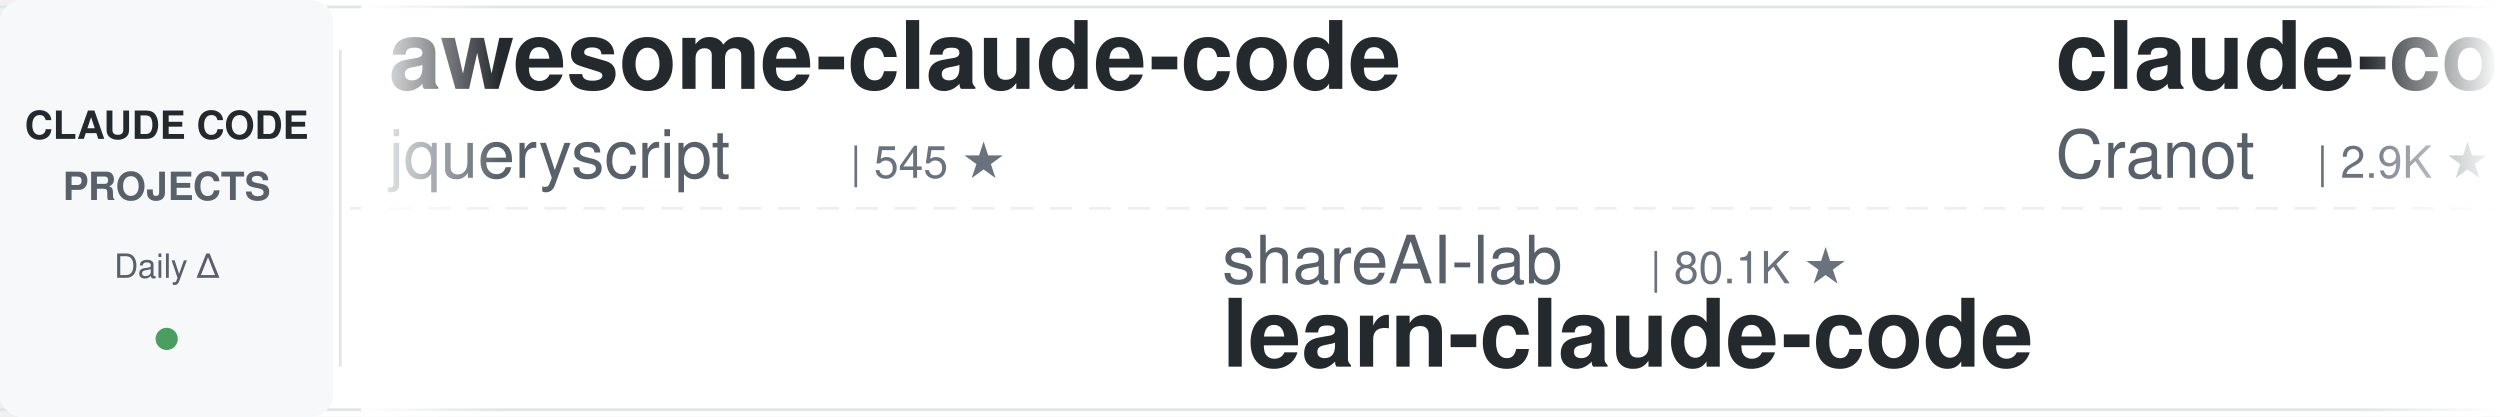
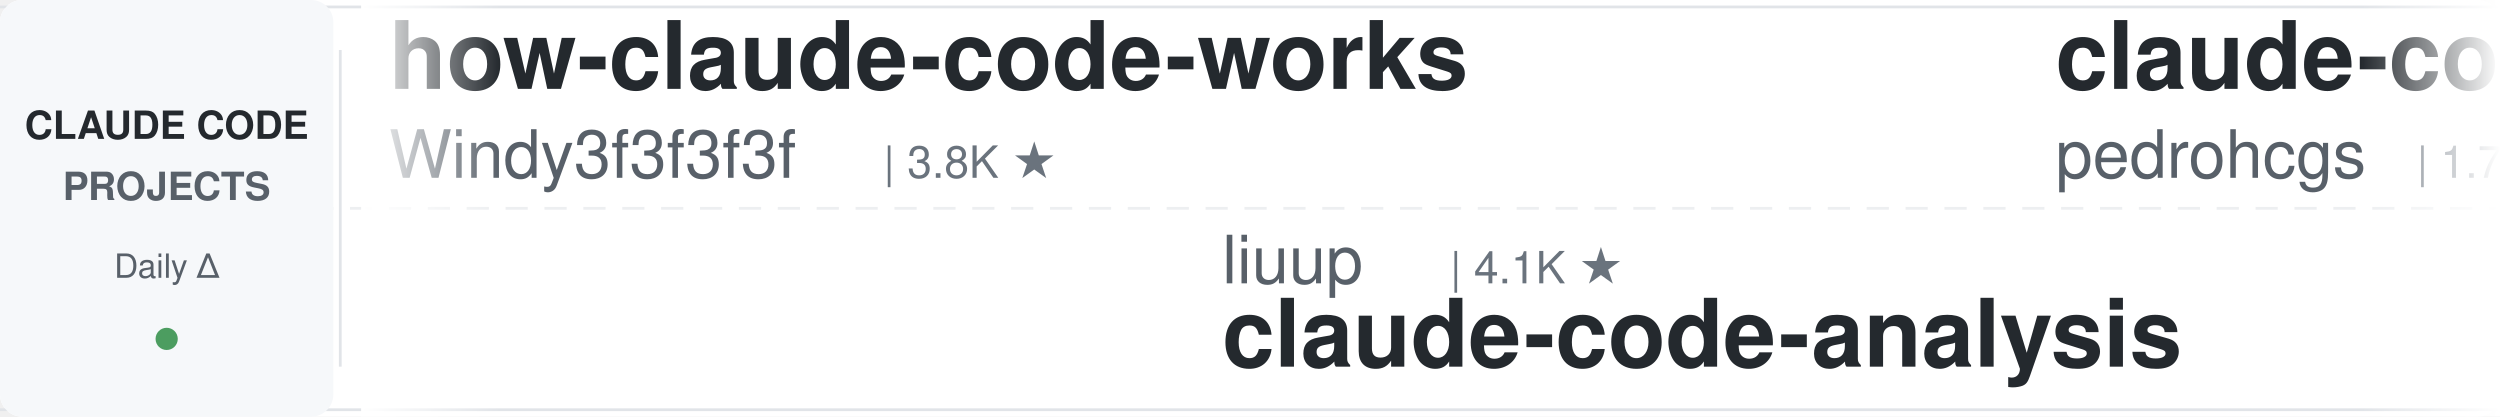
<svg xmlns="http://www.w3.org/2000/svg" width="900" height="150">
  <defs>
    <linearGradient id="leftFade" x1="0%" y1="0%" x2="100%" y2="0%">
      <stop offset="0%" style="stop-color:#ffffff;stop-opacity:1" />
      <stop offset="100%" style="stop-color:#ffffff;stop-opacity:0" />
    </linearGradient>
    <linearGradient id="rightFade" x1="0%" y1="0%" x2="100%" y2="0%">
      <stop offset="0%" style="stop-color:#ffffff;stop-opacity:0" />
      <stop offset="100%" style="stop-color:#ffffff;stop-opacity:1" />
    </linearGradient>
  </defs>
  <rect width="900" height="150" fill="#ffffff" rx="8" />
  <rect x="0" y="2" width="900" height="1" fill="#e1e4e8" />
  <rect x="0" y="147" width="900" height="1" fill="#e1e4e8" />
  <line x1="0" y1="75" x2="900" y2="75" stroke="#e1e4e8" stroke-width="1" stroke-dasharray="8 6" opacity="0.6" />
  <rect x="0" y="0" width="120" height="150" fill="#f6f8fa" rx="8" />
  <text x="60" y="50" font-family="-apple-system, BlinkMacSystemFont, 'Segoe UI', Helvetica, Arial, sans-serif" font-size="14" font-weight="600" fill="#24292e" text-anchor="middle">CLAUDE CODE</text>
  <text x="60" y="72" font-family="-apple-system, BlinkMacSystemFont, 'Segoe UI', Helvetica, Arial, sans-serif" font-size="14" font-weight="600" fill="#586069" text-anchor="middle">PROJECTS</text>
  <text x="60" y="100" font-family="-apple-system, BlinkMacSystemFont, 'Segoe UI', Helvetica, Arial, sans-serif" font-size="12" font-weight="500" fill="#586069" text-anchor="middle">Daily Δ</text>
  <circle cx="60" cy="122" r="4" fill="#22863a" opacity="0.8" />
  <rect x="122" y="18" width="1" height="114" fill="#e1e4e8" />
  <clipPath id="tickerClip">
    <rect x="130" y="0" width="770" height="150" />
  </clipPath>
  <g clip-path="url(#tickerClip)">
    <g id="tickerItems">
      <animateTransform attributeName="transform" attributeType="XML" type="translate" from="0 0" to="-3000 0" dur="54s" repeatCount="indefinite" />
      <g transform="translate(0, 0)">
-         <text x="140" y="32" font-family="-apple-system, BlinkMacSystemFont, 'Segoe UI', Helvetica, Arial, sans-serif" font-size="34" font-weight="600" fill="#24292e">awesome-claude-code</text>
-         <text x="140" y="64" font-family="-apple-system, BlinkMacSystemFont, 'Segoe UI', Helvetica, Arial, sans-serif" font-size="24" font-weight="400" fill="#586069">jqueryscript</text>
-         <text x="306" y="64" font-family="-apple-system, BlinkMacSystemFont, 'Segoe UI', Helvetica, Arial, sans-serif" font-size="16" font-weight="500" fill="#6a737d">| 545 ★</text>
+         <text x="140" y="32" font-family="-apple-system, BlinkMacSystemFont, 'Segoe UI', Helvetica, Arial, sans-serif" font-size="34" font-weight="600" fill="#24292e">how-claude-code-works</text>
+         <text x="140" y="64" font-family="-apple-system, BlinkMacSystemFont, 'Segoe UI', Helvetica, Arial, sans-serif" font-size="24" font-weight="400" fill="#586069">Windy3f3f3f3f</text>
+         <text x="318" y="64" font-family="-apple-system, BlinkMacSystemFont, 'Segoe UI', Helvetica, Arial, sans-serif" font-size="16" font-weight="500" fill="#6a737d">| 3.8K ★</text>
      </g>
      <g transform="translate(300, 0)">
-         <text x="140" y="102" font-family="-apple-system, BlinkMacSystemFont, 'Segoe UI', Helvetica, Arial, sans-serif" font-size="24" font-weight="400" fill="#586069">shareAI-lab</text>
-         <text x="294" y="102" font-family="-apple-system, BlinkMacSystemFont, 'Segoe UI', Helvetica, Arial, sans-serif" font-size="16" font-weight="500" fill="#6a737d">| 80.1K ★</text>
-         <text x="140" y="132" font-family="-apple-system, BlinkMacSystemFont, 'Segoe UI', Helvetica, Arial, sans-serif" font-size="34" font-weight="600" fill="#24292e">learn-claude-code</text>
+         <text x="140" y="102" font-family="-apple-system, BlinkMacSystemFont, 'Segoe UI', Helvetica, Arial, sans-serif" font-size="24" font-weight="400" fill="#586069">liuup</text>
+         <text x="222" y="102" font-family="-apple-system, BlinkMacSystemFont, 'Segoe UI', Helvetica, Arial, sans-serif" font-size="16" font-weight="500" fill="#6a737d">| 4.1K ★</text>
+         <text x="140" y="132" font-family="-apple-system, BlinkMacSystemFont, 'Segoe UI', Helvetica, Arial, sans-serif" font-size="34" font-weight="600" fill="#24292e">claude-code-analysis</text>
      </g>
      <g transform="translate(600, 0)">
-         <text x="140" y="32" font-family="-apple-system, BlinkMacSystemFont, 'Segoe UI', Helvetica, Arial, sans-serif" font-size="34" font-weight="600" fill="#24292e">claude-code-guide</text>
-         <text x="140" y="64" font-family="-apple-system, BlinkMacSystemFont, 'Segoe UI', Helvetica, Arial, sans-serif" font-size="24" font-weight="400" fill="#586069">Cranot</text>
-         <text x="234" y="64" font-family="-apple-system, BlinkMacSystemFont, 'Segoe UI', Helvetica, Arial, sans-serif" font-size="16" font-weight="500" fill="#6a737d">| 2.9K ★</text>
+         <text x="140" y="32" font-family="-apple-system, BlinkMacSystemFont, 'Segoe UI', Helvetica, Arial, sans-serif" font-size="34" font-weight="600" fill="#24292e">claude-code-my-workflow</text>
+         <text x="140" y="64" font-family="-apple-system, BlinkMacSystemFont, 'Segoe UI', Helvetica, Arial, sans-serif" font-size="24" font-weight="400" fill="#586069">pedrohcgs</text>
+         <text x="270" y="64" font-family="-apple-system, BlinkMacSystemFont, 'Segoe UI', Helvetica, Arial, sans-serif" font-size="16" font-weight="500" fill="#6a737d">| 1.7K ★</text>
      </g>
      <g transform="translate(900, 0)">
-         <text x="140" y="102" font-family="-apple-system, BlinkMacSystemFont, 'Segoe UI', Helvetica, Arial, sans-serif" font-size="24" font-weight="400" fill="#586069">edmund-io</text>
-         <text x="270" y="102" font-family="-apple-system, BlinkMacSystemFont, 'Segoe UI', Helvetica, Arial, sans-serif" font-size="16" font-weight="500" fill="#6a737d">| 1.5K ★</text>
-         <text x="140" y="132" font-family="-apple-system, BlinkMacSystemFont, 'Segoe UI', Helvetica, Arial, sans-serif" font-size="34" font-weight="600" fill="#24292e">edmunds-claude-code</text>
+         <text x="140" y="102" font-family="-apple-system, BlinkMacSystemFont, 'Segoe UI', Helvetica, Arial, sans-serif" font-size="24" font-weight="400" fill="#586069">diet103</text>
+         <text x="246" y="102" font-family="-apple-system, BlinkMacSystemFont, 'Segoe UI', Helvetica, Arial, sans-serif" font-size="16" font-weight="500" fill="#6a737d">| 10.1K ★</text>
+         <text x="140" y="132" font-family="-apple-system, BlinkMacSystemFont, 'Segoe UI', Helvetica, Arial, sans-serif" font-size="34" font-weight="600" fill="#24292e">claude-code-infrastructu...</text>
      </g>
      <g transform="translate(1200, 0)">
-         <text x="140" y="32" font-family="-apple-system, BlinkMacSystemFont, 'Segoe UI', Helvetica, Arial, sans-serif" font-size="34" font-weight="600" fill="#24292e">claude-code-book</text>
-         <text x="140" y="64" font-family="-apple-system, BlinkMacSystemFont, 'Segoe UI', Helvetica, Arial, sans-serif" font-size="24" font-weight="400" fill="#586069">lintsinghua</text>
-         <text x="294" y="64" font-family="-apple-system, BlinkMacSystemFont, 'Segoe UI', Helvetica, Arial, sans-serif" font-size="16" font-weight="500" fill="#6a737d">| 4.4K ★</text>
+         <text x="140" y="32" font-family="-apple-system, BlinkMacSystemFont, 'Segoe UI', Helvetica, Arial, sans-serif" font-size="34" font-weight="600" fill="#24292e">claude-code-spec-workflo...</text>
+         <text x="140" y="64" font-family="-apple-system, BlinkMacSystemFont, 'Segoe UI', Helvetica, Arial, sans-serif" font-size="24" font-weight="400" fill="#586069">Pimzino</text>
+         <text x="246" y="64" font-family="-apple-system, BlinkMacSystemFont, 'Segoe UI', Helvetica, Arial, sans-serif" font-size="16" font-weight="500" fill="#6a737d">| 3.9K ★</text>
      </g>
      <g transform="translate(1500, 0)">
-         <text x="140" y="102" font-family="-apple-system, BlinkMacSystemFont, 'Segoe UI', Helvetica, Arial, sans-serif" font-size="24" font-weight="400" fill="#586069">oboard</text>
-         <text x="234" y="102" font-family="-apple-system, BlinkMacSystemFont, 'Segoe UI', Helvetica, Arial, sans-serif" font-size="16" font-weight="500" fill="#6a737d">| 3.3K ★</text>
-         <text x="140" y="132" font-family="-apple-system, BlinkMacSystemFont, 'Segoe UI', Helvetica, Arial, sans-serif" font-size="34" font-weight="600" fill="#24292e">claude-code-rev</text>
+         <text x="140" y="102" font-family="-apple-system, BlinkMacSystemFont, 'Segoe UI', Helvetica, Arial, sans-serif" font-size="24" font-weight="400" fill="#586069">shanraisshan</text>
+         <text x="306" y="102" font-family="-apple-system, BlinkMacSystemFont, 'Segoe UI', Helvetica, Arial, sans-serif" font-size="16" font-weight="500" fill="#6a737d">| 68.9K ★</text>
+         <text x="140" y="132" font-family="-apple-system, BlinkMacSystemFont, 'Segoe UI', Helvetica, Arial, sans-serif" font-size="34" font-weight="600" fill="#24292e">claude-code-best-practic...</text>
      </g>
      <g transform="translate(1800, 0)">
-         <text x="140" y="32" font-family="-apple-system, BlinkMacSystemFont, 'Segoe UI', Helvetica, Arial, sans-serif" font-size="34" font-weight="600" fill="#24292e">claude-code-source</text>
-         <text x="140" y="64" font-family="-apple-system, BlinkMacSystemFont, 'Segoe UI', Helvetica, Arial, sans-serif" font-size="24" font-weight="400" fill="#586069">hangsman</text>
-         <text x="258" y="64" font-family="-apple-system, BlinkMacSystemFont, 'Segoe UI', Helvetica, Arial, sans-serif" font-size="16" font-weight="500" fill="#6a737d">| 800 ★</text>
+         <text x="140" y="32" font-family="-apple-system, BlinkMacSystemFont, 'Segoe UI', Helvetica, Arial, sans-serif" font-size="34" font-weight="600" fill="#24292e">claude-code-rev</text>
+         <text x="140" y="64" font-family="-apple-system, BlinkMacSystemFont, 'Segoe UI', Helvetica, Arial, sans-serif" font-size="24" font-weight="400" fill="#586069">oboard</text>
+         <text x="234" y="64" font-family="-apple-system, BlinkMacSystemFont, 'Segoe UI', Helvetica, Arial, sans-serif" font-size="16" font-weight="500" fill="#6a737d">| 3.3K ★</text>
      </g>
      <g transform="translate(2100, 0)">
-         <text x="140" y="102" font-family="-apple-system, BlinkMacSystemFont, 'Segoe UI', Helvetica, Arial, sans-serif" font-size="24" font-weight="400" fill="#586069">Windy3f3f3f3f</text>
-         <text x="318" y="102" font-family="-apple-system, BlinkMacSystemFont, 'Segoe UI', Helvetica, Arial, sans-serif" font-size="16" font-weight="500" fill="#6a737d">| 2.8K ★</text>
-         <text x="140" y="132" font-family="-apple-system, BlinkMacSystemFont, 'Segoe UI', Helvetica, Arial, sans-serif" font-size="34" font-weight="600" fill="#24292e">claude-code-from-scratch</text>
+         <text x="140" y="102" font-family="-apple-system, BlinkMacSystemFont, 'Segoe UI', Helvetica, Arial, sans-serif" font-size="24" font-weight="400" fill="#586069">anthropics</text>
+         <text x="282" y="102" font-family="-apple-system, BlinkMacSystemFont, 'Segoe UI', Helvetica, Arial, sans-serif" font-size="16" font-weight="500" fill="#6a737d">| 6.8K ★</text>
+         <text x="140" y="132" font-family="-apple-system, BlinkMacSystemFont, 'Segoe UI', Helvetica, Arial, sans-serif" font-size="34" font-weight="600" fill="#24292e">claude-code-security-rev...</text>
      </g>
      <g transform="translate(2400, 0)">
-         <text x="140" y="32" font-family="-apple-system, BlinkMacSystemFont, 'Segoe UI', Helvetica, Arial, sans-serif" font-size="34" font-weight="600" fill="#24292e">claude-code-hooks-master...</text>
-         <text x="140" y="64" font-family="-apple-system, BlinkMacSystemFont, 'Segoe UI', Helvetica, Arial, sans-serif" font-size="24" font-weight="400" fill="#586069">disler</text>
-         <text x="234" y="64" font-family="-apple-system, BlinkMacSystemFont, 'Segoe UI', Helvetica, Arial, sans-serif" font-size="16" font-weight="500" fill="#6a737d">| 4.0K ★</text>
+         <text x="140" y="32" font-family="-apple-system, BlinkMacSystemFont, 'Segoe UI', Helvetica, Arial, sans-serif" font-size="34" font-weight="600" fill="#24292e">claude-code-transcripts</text>
+         <text x="140" y="64" font-family="-apple-system, BlinkMacSystemFont, 'Segoe UI', Helvetica, Arial, sans-serif" font-size="24" font-weight="400" fill="#586069">simonw</text>
+         <text x="234" y="64" font-family="-apple-system, BlinkMacSystemFont, 'Segoe UI', Helvetica, Arial, sans-serif" font-size="16" font-weight="500" fill="#6a737d">| 1.7K ★</text>
      </g>
      <g transform="translate(2700, 0)">
-         <text x="140" y="102" font-family="-apple-system, BlinkMacSystemFont, 'Segoe UI', Helvetica, Arial, sans-serif" font-size="24" font-weight="400" fill="#586069">kodu-ai</text>
-         <text x="246" y="102" font-family="-apple-system, BlinkMacSystemFont, 'Segoe UI', Helvetica, Arial, sans-serif" font-size="16" font-weight="500" fill="#6a737d">| 5.2K ★</text>
-         <text x="140" y="132" font-family="-apple-system, BlinkMacSystemFont, 'Segoe UI', Helvetica, Arial, sans-serif" font-size="34" font-weight="600" fill="#24292e">claude-coder</text>
+         <text x="140" y="102" font-family="-apple-system, BlinkMacSystemFont, 'Segoe UI', Helvetica, Arial, sans-serif" font-size="24" font-weight="400" fill="#586069">alejandrobalderas</text>
+         <text x="366" y="102" font-family="-apple-system, BlinkMacSystemFont, 'Segoe UI', Helvetica, Arial, sans-serif" font-size="16" font-weight="500" fill="#6a737d">| 3.0K ★</text>
+         <text x="140" y="132" font-family="-apple-system, BlinkMacSystemFont, 'Segoe UI', Helvetica, Arial, sans-serif" font-size="34" font-weight="600" fill="#24292e">claude-code-from-source</text>
      </g>
      <g transform="translate(3000, 0)">
-         <text x="140" y="32" font-family="-apple-system, BlinkMacSystemFont, 'Segoe UI', Helvetica, Arial, sans-serif" font-size="34" font-weight="600" fill="#24292e">awesome-claude-code</text>
-         <text x="140" y="64" font-family="-apple-system, BlinkMacSystemFont, 'Segoe UI', Helvetica, Arial, sans-serif" font-size="24" font-weight="400" fill="#586069">jqueryscript</text>
-         <text x="306" y="64" font-family="-apple-system, BlinkMacSystemFont, 'Segoe UI', Helvetica, Arial, sans-serif" font-size="16" font-weight="500" fill="#6a737d">| 545 ★</text>
+         <text x="140" y="32" font-family="-apple-system, BlinkMacSystemFont, 'Segoe UI', Helvetica, Arial, sans-serif" font-size="34" font-weight="600" fill="#24292e">how-claude-code-works</text>
+         <text x="140" y="64" font-family="-apple-system, BlinkMacSystemFont, 'Segoe UI', Helvetica, Arial, sans-serif" font-size="24" font-weight="400" fill="#586069">Windy3f3f3f3f</text>
+         <text x="318" y="64" font-family="-apple-system, BlinkMacSystemFont, 'Segoe UI', Helvetica, Arial, sans-serif" font-size="16" font-weight="500" fill="#6a737d">| 3.8K ★</text>
      </g>
      <g transform="translate(3300, 0)">
-         <text x="140" y="102" font-family="-apple-system, BlinkMacSystemFont, 'Segoe UI', Helvetica, Arial, sans-serif" font-size="24" font-weight="400" fill="#586069">shareAI-lab</text>
-         <text x="294" y="102" font-family="-apple-system, BlinkMacSystemFont, 'Segoe UI', Helvetica, Arial, sans-serif" font-size="16" font-weight="500" fill="#6a737d">| 80.1K ★</text>
-         <text x="140" y="132" font-family="-apple-system, BlinkMacSystemFont, 'Segoe UI', Helvetica, Arial, sans-serif" font-size="34" font-weight="600" fill="#24292e">learn-claude-code</text>
+         <text x="140" y="102" font-family="-apple-system, BlinkMacSystemFont, 'Segoe UI', Helvetica, Arial, sans-serif" font-size="24" font-weight="400" fill="#586069">liuup</text>
+         <text x="222" y="102" font-family="-apple-system, BlinkMacSystemFont, 'Segoe UI', Helvetica, Arial, sans-serif" font-size="16" font-weight="500" fill="#6a737d">| 4.1K ★</text>
+         <text x="140" y="132" font-family="-apple-system, BlinkMacSystemFont, 'Segoe UI', Helvetica, Arial, sans-serif" font-size="34" font-weight="600" fill="#24292e">claude-code-analysis</text>
      </g>
      <g transform="translate(3600, 0)">
-         <text x="140" y="32" font-family="-apple-system, BlinkMacSystemFont, 'Segoe UI', Helvetica, Arial, sans-serif" font-size="34" font-weight="600" fill="#24292e">claude-code-guide</text>
-         <text x="140" y="64" font-family="-apple-system, BlinkMacSystemFont, 'Segoe UI', Helvetica, Arial, sans-serif" font-size="24" font-weight="400" fill="#586069">Cranot</text>
-         <text x="234" y="64" font-family="-apple-system, BlinkMacSystemFont, 'Segoe UI', Helvetica, Arial, sans-serif" font-size="16" font-weight="500" fill="#6a737d">| 2.9K ★</text>
+         <text x="140" y="32" font-family="-apple-system, BlinkMacSystemFont, 'Segoe UI', Helvetica, Arial, sans-serif" font-size="34" font-weight="600" fill="#24292e">claude-code-my-workflow</text>
+         <text x="140" y="64" font-family="-apple-system, BlinkMacSystemFont, 'Segoe UI', Helvetica, Arial, sans-serif" font-size="24" font-weight="400" fill="#586069">pedrohcgs</text>
+         <text x="270" y="64" font-family="-apple-system, BlinkMacSystemFont, 'Segoe UI', Helvetica, Arial, sans-serif" font-size="16" font-weight="500" fill="#6a737d">| 1.7K ★</text>
      </g>
      <g transform="translate(3900, 0)">
-         <text x="140" y="102" font-family="-apple-system, BlinkMacSystemFont, 'Segoe UI', Helvetica, Arial, sans-serif" font-size="24" font-weight="400" fill="#586069">edmund-io</text>
-         <text x="270" y="102" font-family="-apple-system, BlinkMacSystemFont, 'Segoe UI', Helvetica, Arial, sans-serif" font-size="16" font-weight="500" fill="#6a737d">| 1.5K ★</text>
-         <text x="140" y="132" font-family="-apple-system, BlinkMacSystemFont, 'Segoe UI', Helvetica, Arial, sans-serif" font-size="34" font-weight="600" fill="#24292e">edmunds-claude-code</text>
+         <text x="140" y="102" font-family="-apple-system, BlinkMacSystemFont, 'Segoe UI', Helvetica, Arial, sans-serif" font-size="24" font-weight="400" fill="#586069">diet103</text>
+         <text x="246" y="102" font-family="-apple-system, BlinkMacSystemFont, 'Segoe UI', Helvetica, Arial, sans-serif" font-size="16" font-weight="500" fill="#6a737d">| 10.1K ★</text>
+         <text x="140" y="132" font-family="-apple-system, BlinkMacSystemFont, 'Segoe UI', Helvetica, Arial, sans-serif" font-size="34" font-weight="600" fill="#24292e">claude-code-infrastructu...</text>
      </g>
    </g>
  </g>
  <rect x="130" y="0" width="50" height="150" fill="url(#leftFade)" />
  <rect x="850" y="0" width="50" height="150" fill="url(#rightFade)" />
</svg>
